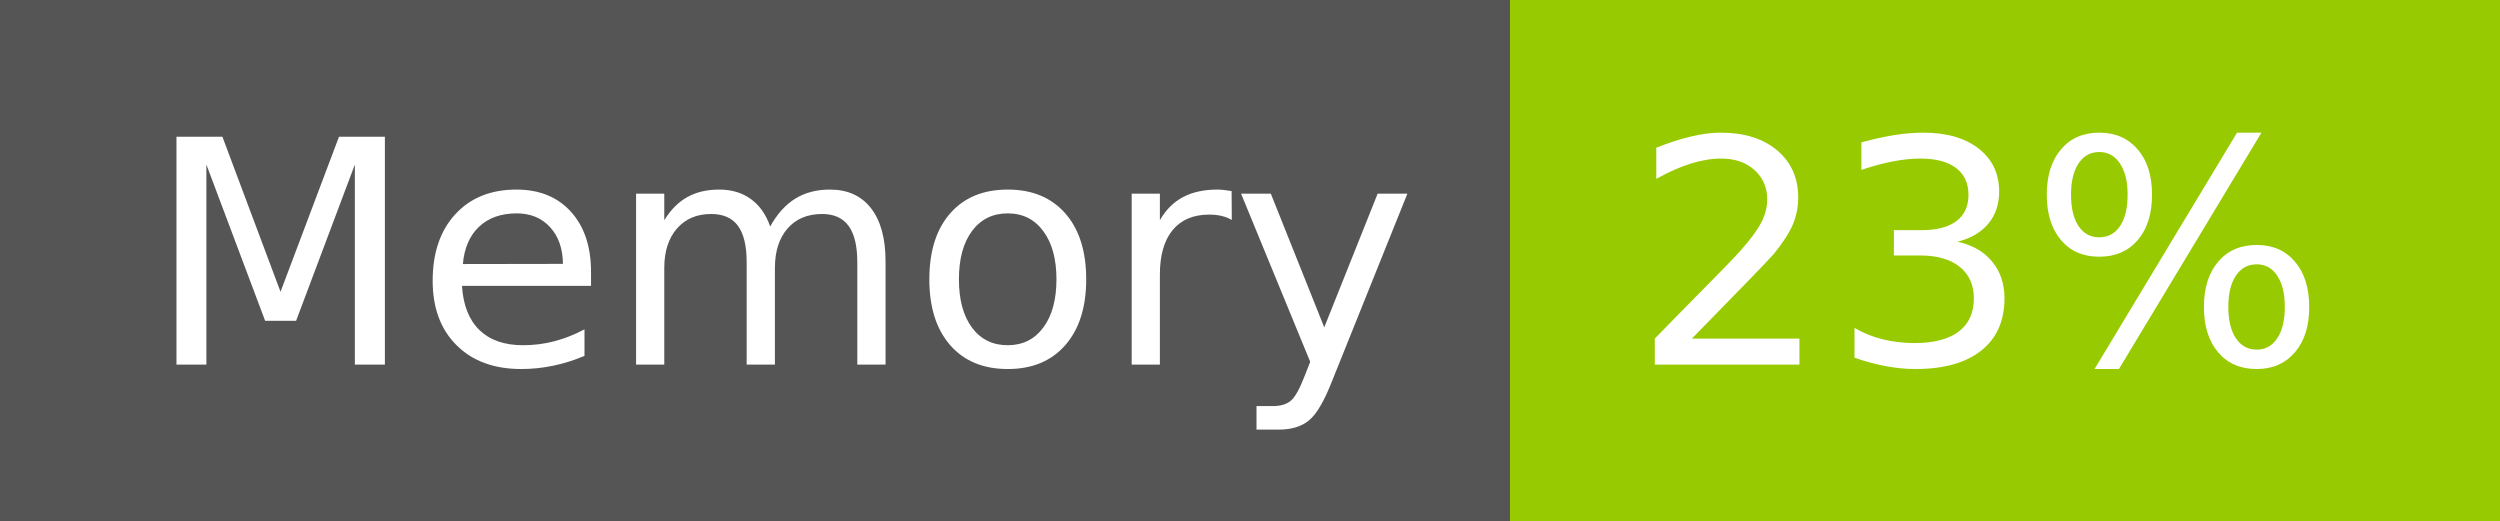
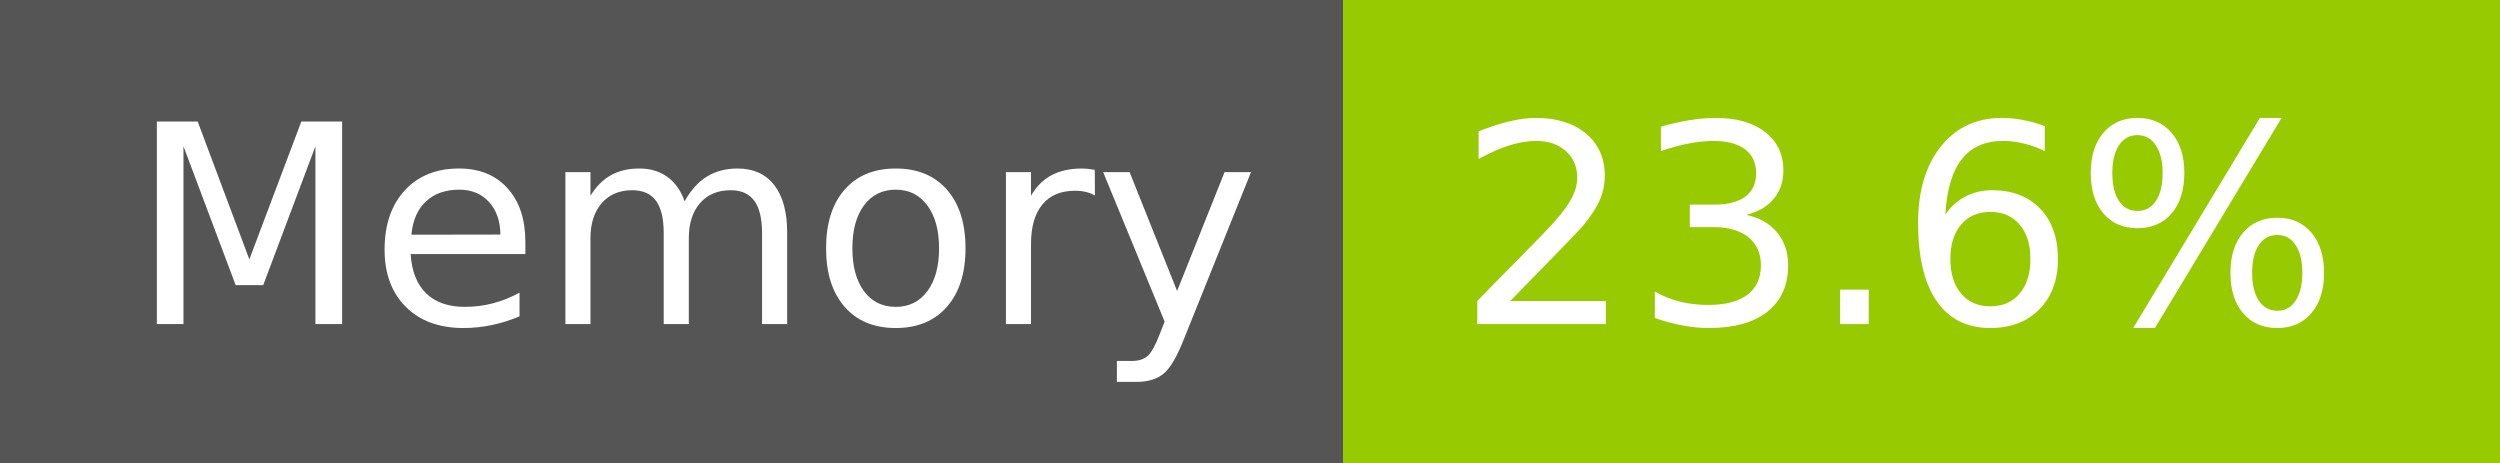
- <svg xmlns="http://www.w3.org/2000/svg" width="96" height="20" role="img" aria-label="Memory: 23%">
+ <svg xmlns="http://www.w3.org/2000/svg" width="108" height="20" role="img" aria-label="Memory: 23.6%">
  <g shape-rendering="crispEdges">
    <rect width="58" height="20" fill="#555" />
-     <rect x="58" width="38" height="20" fill="#97ca00" />
+     <rect x="58" width="50" height="20" fill="#97ca00" />
  </g>
  <g fill="#fff" text-anchor="middle" font-family="Verdana,Geneva,DejaVu Sans,sans-serif" text-rendering="geometricPrecision" font-size="120">
    <text x="300" y="140" transform="scale(.1)" fill="#fff" textLength="466">Memory</text>
-     <text x="760" y="140" transform="scale(.1)" fill="#fff" textLength="276">23%</text>
+     <text x="820" y="140" transform="scale(.1)" fill="#fff" textLength="390">23.6%</text>
  </g>
</svg>
